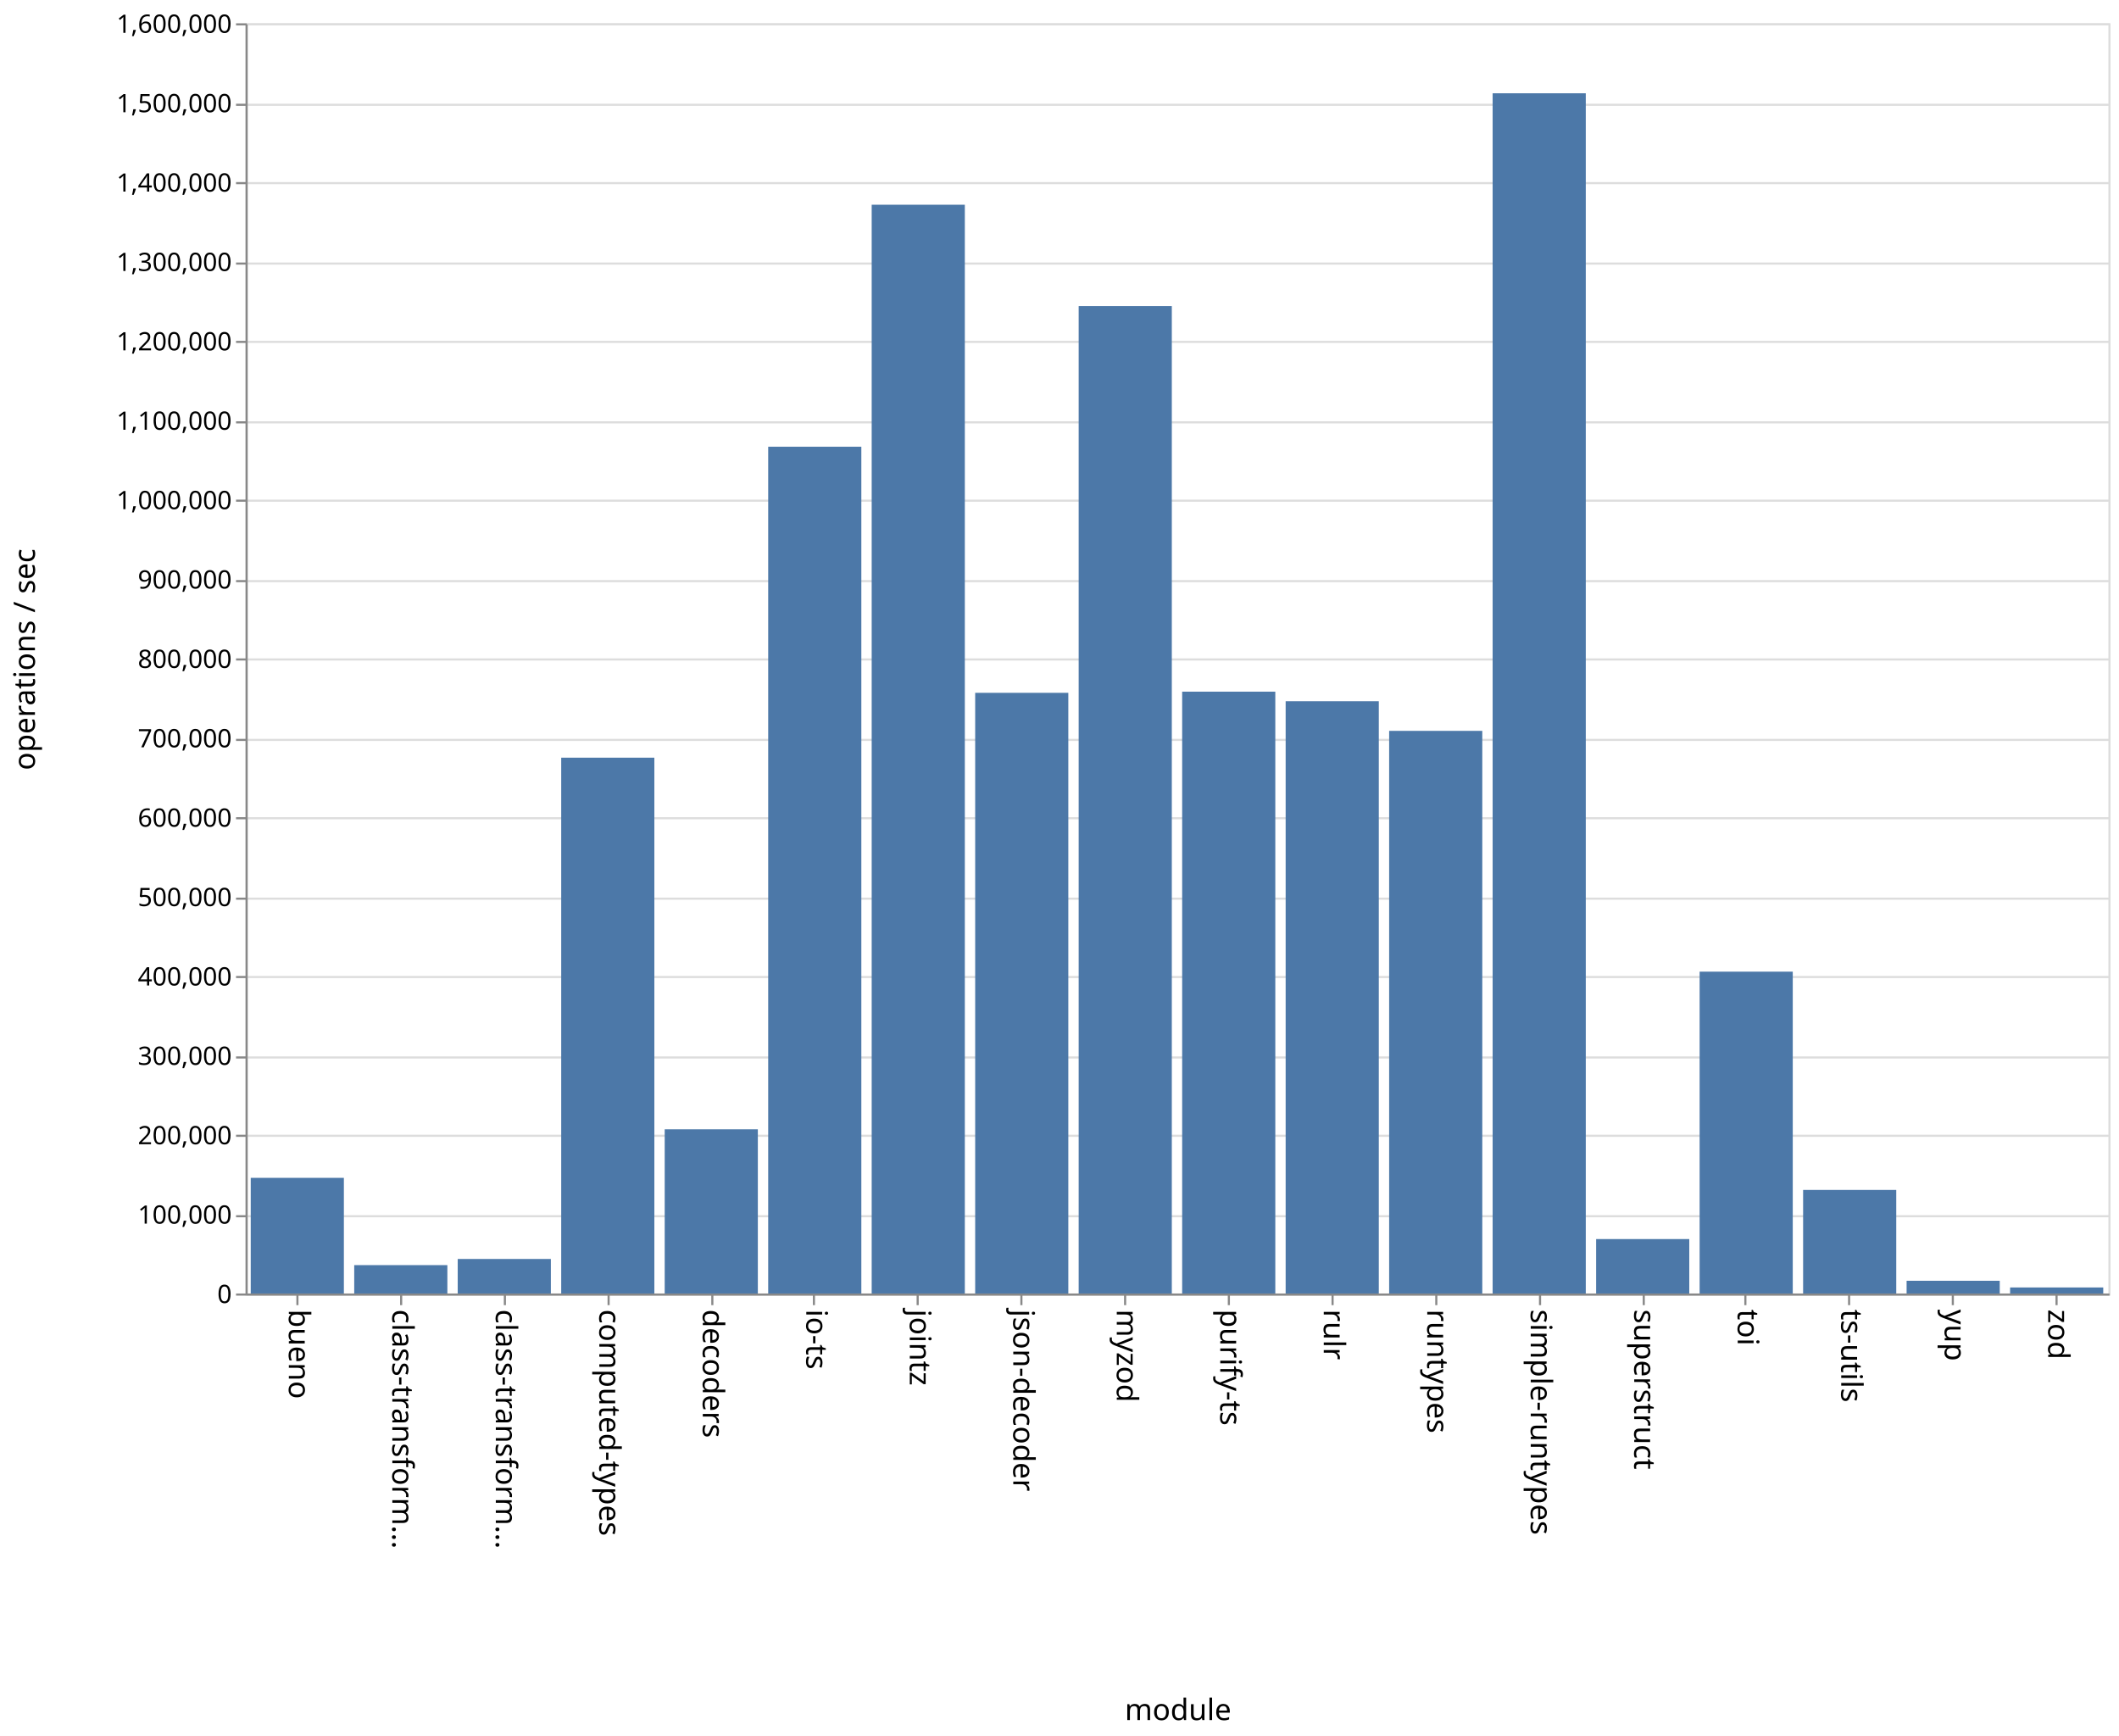
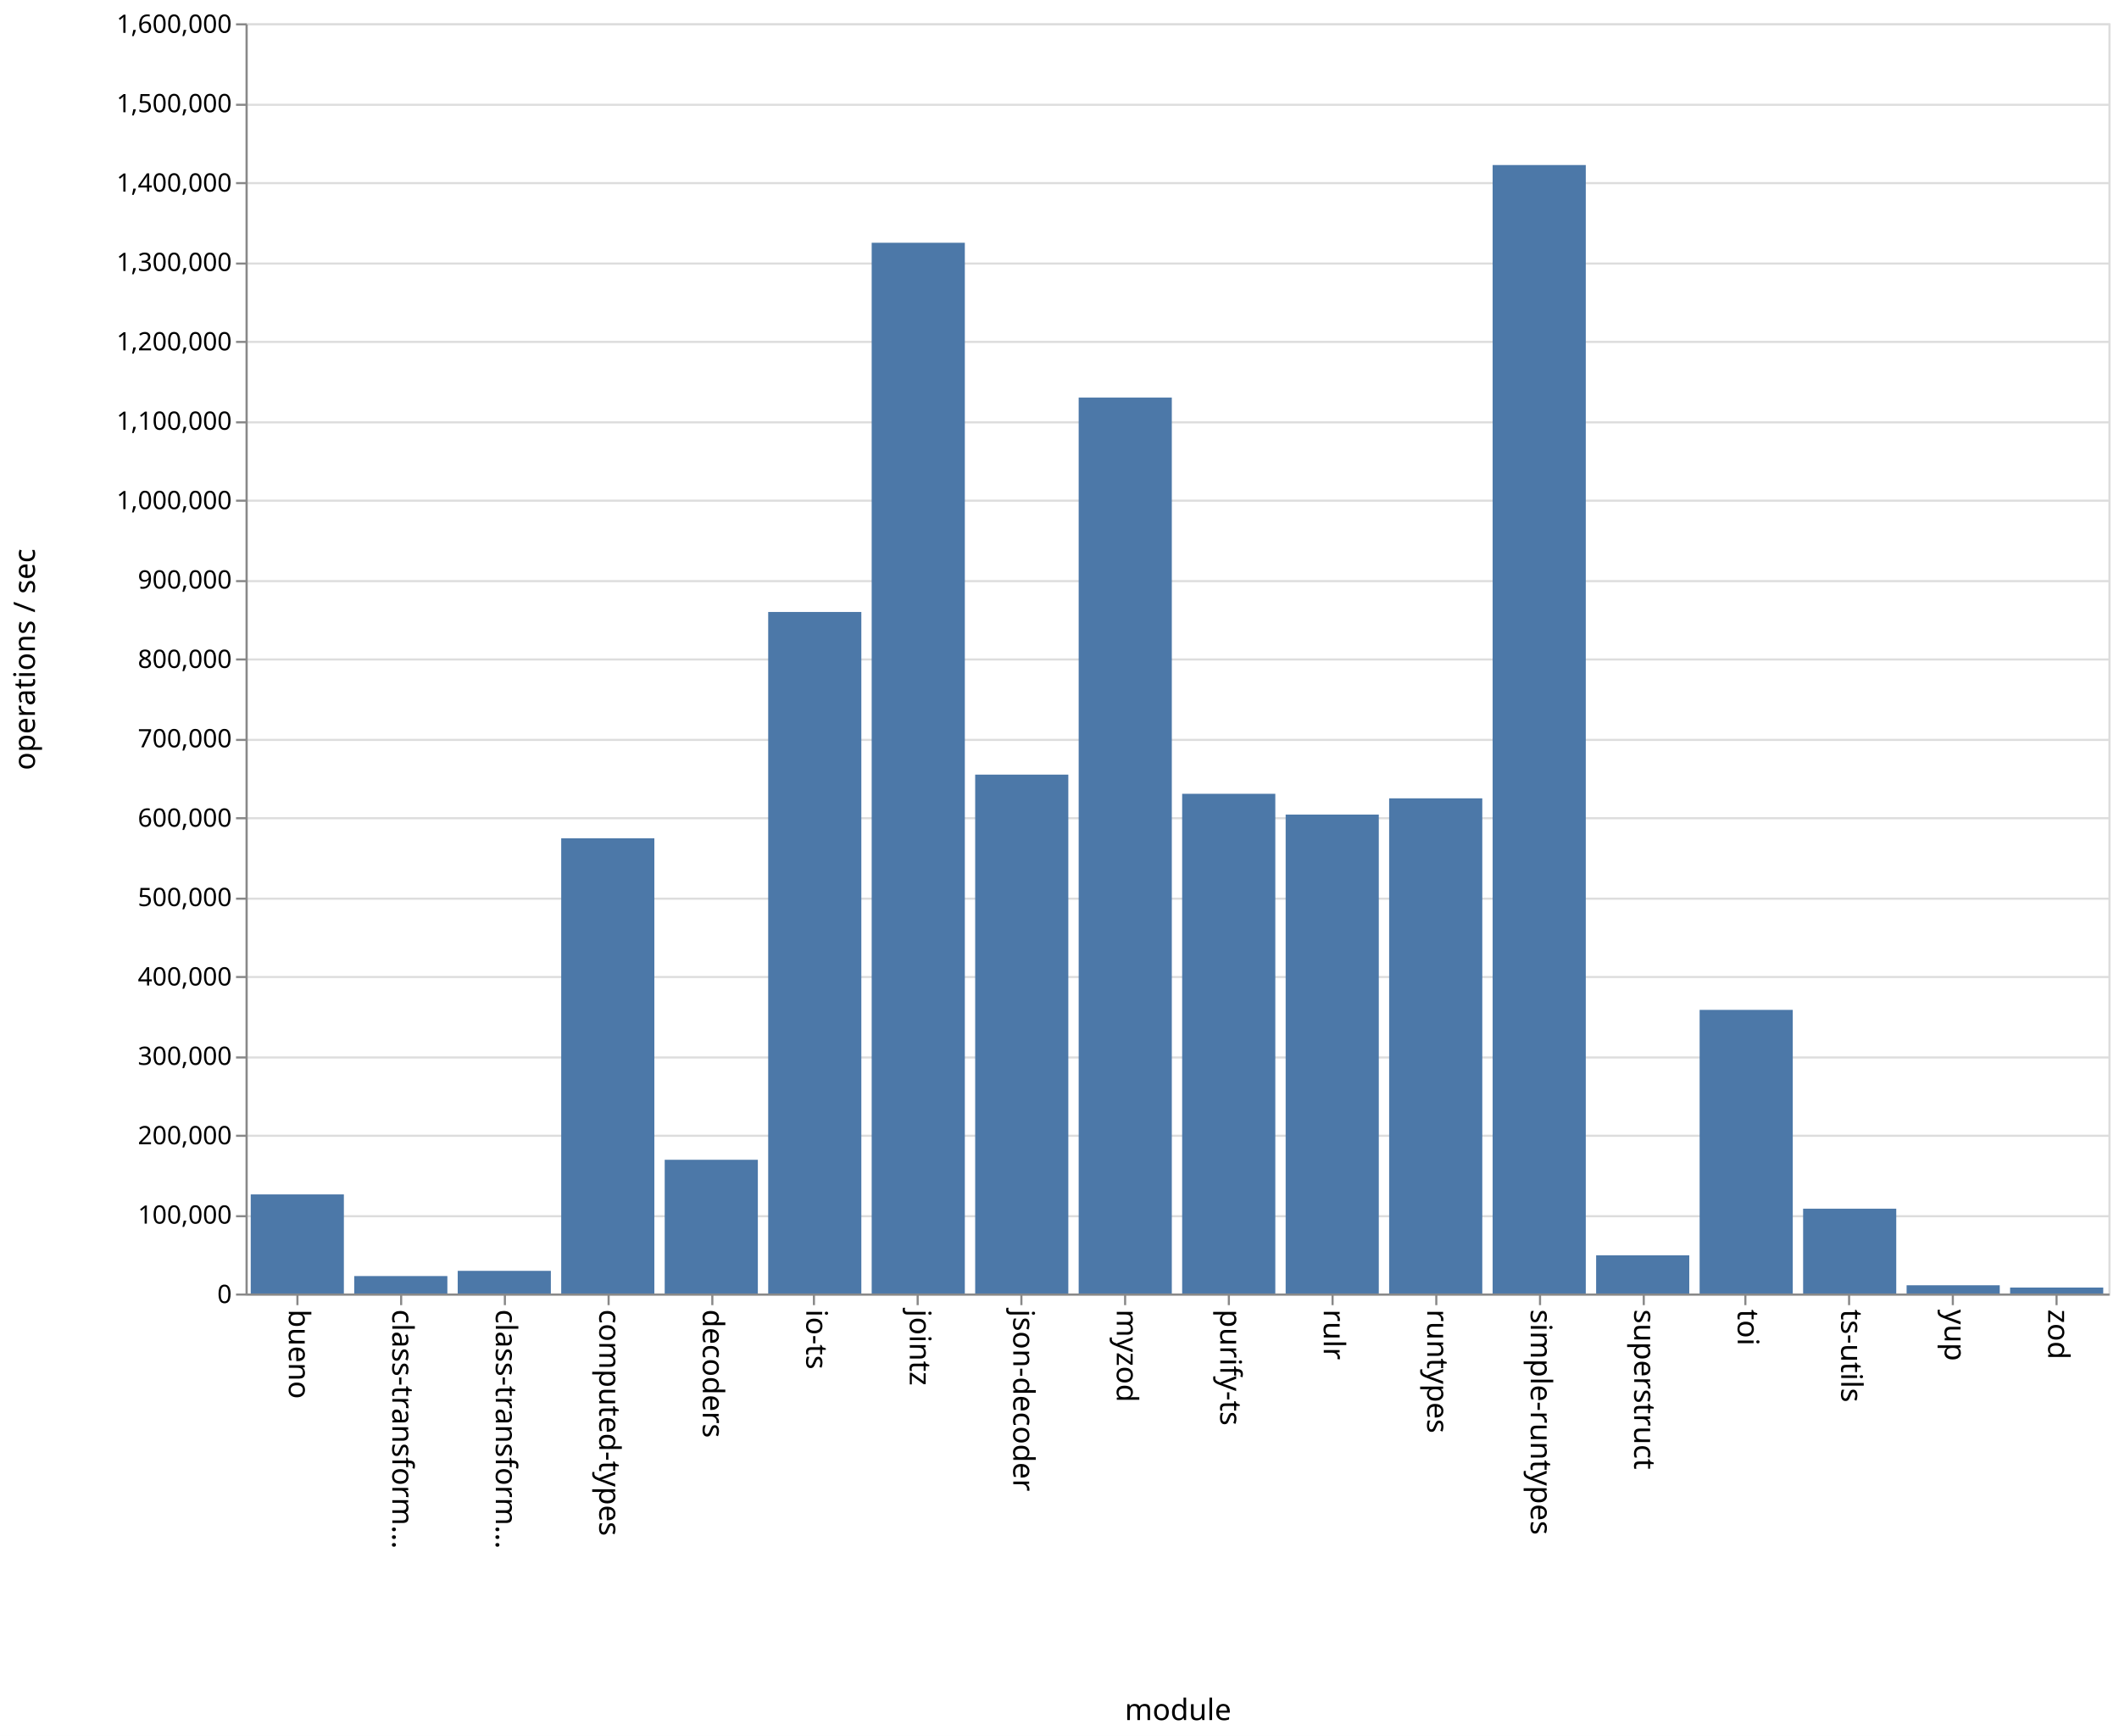
<svg xmlns="http://www.w3.org/2000/svg" class="marks" width="1001" height="820">
  <path fill="#fff" d="M0 0h1001v820H0z" />
  <g class="mark-group role-frame root" aria-roledescription="group mark container" fill="none" stroke-miterlimit="10">
    <path class="background" aria-hidden="true" d="M116.5 11.5h880v600h-880z" stroke="#ddd" />
    <g class="mark-group role-axis" aria-hidden="true">
      <path class="background" aria-hidden="true" d="M116.5 11.5z" pointer-events="none" />
      <g class="mark-rule role-axis-grid" pointer-events="none" stroke="#ddd">
        <path d="M116.5 611.5h880M116.5 574.5h880M116.5 536.5h880M116.5 499.5h880M116.5 461.5h880M116.5 424.5h880M116.5 386.5h880M116.5 349.5h880M116.5 311.5h880M116.5 274.5h880M116.5 236.5h880M116.5 199.5h880M116.5 161.5h880M116.5 124.5h880M116.5 86.5h880M116.5 49.5h880M116.5 11.5h880" />
      </g>
    </g>
    <g class="mark-group role-axis" aria-roledescription="axis" aria-label="X-axis titled 'module' for a discrete scale with 18 values: bueno, class-transformer-validator-async, class-transformer-validator-sync, computed-types, decoders, ending with zod">
      <path class="background" aria-hidden="true" d="M116.5 611.5z" pointer-events="none" />
      <g class="mark-rule role-axis-tick" pointer-events="none" stroke="#888">
        <path d="M140.5 611.5v5M189.5 611.5v5M238.5 611.5v5M287.5 611.5v5M336.5 611.5v5M384.5 611.5v5M433.5 611.5v5M482.5 611.5v5M531.5 611.5v5M580.5 611.5v5M629.5 611.5v5M678.5 611.5v5M727.5 611.5v5M776.5 611.5v5M824.5 611.5v5M873.5 611.5v5M922.5 611.5v5M971.5 611.5v5" />
      </g>
      <g class="mark-text role-axis-label" pointer-events="none" font-family="sans-serif" font-size="14" fill="#000">
        <text transform="rotate(90 -241.028 377.472)">
                    bueno
                </text>
        <text transform="rotate(90 -216.583 401.917)">
                    class-transform…
                </text>
        <text transform="rotate(90 -192.139 426.361)">
                    class-transform…
                </text>
        <text transform="rotate(90 -167.694 450.806)">
                    computed-types
                </text>
        <text transform="rotate(90 -143.25 475.25)">
                    decoders
                </text>
        <text transform="rotate(90 -118.806 499.694)">
                    io-ts
                </text>
        <text transform="rotate(90 -94.361 524.139)">
                    jointz
                </text>
        <text transform="rotate(90 -69.917 548.583)">
                    json-decoder
                </text>
        <text transform="rotate(90 -45.472 573.028)">
                    myzod
                </text>
        <text transform="rotate(90 -21.028 597.472)">
                    purify-ts
                </text>
        <text transform="rotate(90 3.417 621.917)">
                    rulr
                </text>
        <text transform="rotate(90 27.861 646.361)">
                    runtypes
                </text>
        <text transform="rotate(90 52.306 670.806)">
                    simple-runtypes
                </text>
        <text transform="rotate(90 76.75 695.25)">
                    superstruct
                </text>
        <text transform="rotate(90 101.194 719.694)">
                    toi
                </text>
        <text transform="rotate(90 125.639 744.139)">
                    ts-utils
                </text>
        <text transform="rotate(90 150.083 768.583)">
                    yup
                </text>
        <text transform="rotate(90 174.528 793.028)">
                    zod
                </text>
      </g>
      <path stroke="#888" d="M116.5 611.5h880" pointer-events="none" />
      <text text-anchor="middle" transform="translate(556.5 812.5)" font-family="sans-serif" font-size="14" fill="#000" pointer-events="none">
                module
            </text>
    </g>
    <g class="mark-group role-axis" aria-roledescription="axis" aria-label="Y-axis titled 'operations / sec' for a linear scale with values from 0 to 1,600,000">
      <path class="background" aria-hidden="true" d="M116.5 11.5z" pointer-events="none" />
      <g class="mark-rule role-axis-tick" pointer-events="none" stroke="#888">
        <path d="M116.5 611.5h-5M116.5 574.5h-5M116.5 536.5h-5M116.5 499.5h-5M116.5 461.5h-5M116.5 424.5h-5M116.5 386.5h-5M116.5 349.5h-5M116.5 311.5h-5M116.5 274.5h-5M116.5 236.5h-5M116.5 199.5h-5M116.5 161.5h-5M116.5 124.5h-5M116.5 86.5h-5M116.5 49.5h-5M116.5 11.5h-5" />
      </g>
      <g class="mark-text role-axis-label" pointer-events="none" text-anchor="end" font-family="sans-serif" font-size="12" fill="#000">
        <text transform="translate(109.5 615.5)">
                    0
                </text>
        <text transform="translate(109.5 578)">
                    100,000
                </text>
        <text transform="translate(109.5 540.5)">
                    200,000
                </text>
        <text transform="translate(109.5 503)">
                    300,000
                </text>
        <text transform="translate(109.5 465.5)">
                    400,000
                </text>
        <text transform="translate(109.5 428)">
                    500,000
                </text>
        <text transform="translate(109.5 390.5)">
                    600,000
                </text>
        <text transform="translate(109.5 353)">
                    700,000
                </text>
        <text transform="translate(109.5 315.5)">
                    800,000
                </text>
        <text transform="translate(109.5 278)">
                    900,000
                </text>
        <text transform="translate(109.5 240.5)">
                    1,000,000
                </text>
        <text transform="translate(109.5 203)">
                    1,100,000
                </text>
        <text transform="translate(109.5 165.5)">
                    1,200,000
                </text>
        <text transform="translate(109.5 128)">
                    1,300,000
                </text>
        <text transform="translate(109.5 90.5)">
                    1,400,000
                </text>
        <text transform="translate(109.5 53)">
                    1,500,000
                </text>
        <text transform="translate(109.5 15.5)">
                    1,600,000
                </text>
      </g>
      <path stroke="#888" d="M116.5 611.5v-600" pointer-events="none" />
      <text text-anchor="middle" transform="rotate(-90 164 147.5)" font-family="sans-serif" font-size="14" fill="#000" pointer-events="none">
                operations / sec
            </text>
    </g>
    <g class="mark-rect role-mark marks" aria-roledescription="rect mark container" fill="#4c78a8">
-       <path aria-label="operations / sec: 145677; module: bueno" aria-roledescription="bar" d="M118.444 556.371h44V611h-44z" />
-       <path aria-label="operations / sec: 35748; module: class-transformer-validator-async" aria-roledescription="bar" d="M167.333 597.594h44V611h-44z" />
-       <path aria-label="operations / sec: 43500; module: class-transformer-validator-sync" aria-roledescription="bar" d="M216.222 594.688h44V611h-44z" />
-       <path aria-label="operations / sec: 674931; module: computed-types" aria-roledescription="bar" d="M265.111 357.9h44V611h-44z" />
-       <path aria-label="operations / sec: 206819; module: decoders" aria-roledescription="bar" d="M314 533.443h44V611h-44z" />
-       <path aria-label="operations / sec: 1066623; module: io-ts" aria-roledescription="bar" d="M362.889 211.016h44V611h-44z" />
-       <path aria-label="operations / sec: 1371451; module: jointz" aria-roledescription="bar" d="M411.778 96.706h44V611h-44z" />
-       <path aria-label="operations / sec: 756633; module: json-decoder" aria-roledescription="bar" d="M460.667 327.263h44V611h-44z" />
-       <path aria-label="operations / sec: 1243810; module: myzod" aria-roledescription="bar" d="M509.556 144.571h44V611h-44z" />
-       <path aria-label="operations / sec: 758091; module: purify-ts" aria-roledescription="bar" d="M558.444 326.716h44V611h-44z" />
-       <path aria-label="operations / sec: 746053; module: rulr" aria-roledescription="bar" d="M607.333 331.23h44V611h-44z" />
-       <path aria-label="operations / sec: 708722; module: runtypes" aria-roledescription="bar" d="M656.222 345.23h44V611h-44z" />
-       <path aria-label="operations / sec: 1511833; module: simple-runtypes" aria-roledescription="bar" d="M705.111 44.063h44V611h-44z" />
-       <path aria-label="operations / sec: 68566; module: superstruct" aria-roledescription="bar" d="M754 585.288h44V611h-44z" />
-       <path aria-label="operations / sec: 405409; module: toi" aria-roledescription="bar" d="M802.889 458.972h44V611h-44z" />
-       <path aria-label="operations / sec: 130453; module: ts-utils" aria-roledescription="bar" d="M851.778 562.08h44V611h-44z" />
-       <path aria-label="operations / sec: 16035; module: yup" aria-roledescription="bar" d="M900.667 604.987h44V611h-44z" />
-       <path aria-label="operations / sec: 7612; module: zod" aria-roledescription="bar" d="M949.556 608.145h44V611h-44z" />
+       <path aria-label="operations / sec: 124821; module: bueno" aria-roledescription="bar" d="M118.444 564.192h44V611h-44z" />
+       <path aria-label="operations / sec: 21969; module: class-transformer-validator-async" aria-roledescription="bar" d="M167.333 602.762h44V611h-44z" />
+       <path aria-label="operations / sec: 28543; module: class-transformer-validator-sync" aria-roledescription="bar" d="M216.222 600.296h44V611h-44z" />
+       <path aria-label="operations / sec: 573374; module: computed-types" aria-roledescription="bar" d="M265.111 395.985h44V611h-44z" />
+       <path aria-label="operations / sec: 168444; module: decoders" aria-roledescription="bar" d="M314 547.833h44V611h-44z" />
+       <path aria-label="operations / sec: 858475; module: io-ts" aria-roledescription="bar" d="M362.889 289.072h44V611h-44z" />
+       <path aria-label="operations / sec: 1323547; module: jointz" aria-roledescription="bar" d="M411.778 114.67h44V611h-44z" />
+       <path aria-label="operations / sec: 653602; module: json-decoder" aria-roledescription="bar" d="M460.667 365.9h44V611h-44z" />
+       <path aria-label="operations / sec: 1128526; module: myzod" aria-roledescription="bar" d="M509.556 187.803h44V611h-44z" />
+       <path aria-label="operations / sec: 629438; module: purify-ts" aria-roledescription="bar" d="M558.444 374.96h44V611h-44z" />
+       <path aria-label="operations / sec: 603267; module: rulr" aria-roledescription="bar" d="M607.333 384.775h44V611h-44z" />
+       <path aria-label="operations / sec: 623718; module: runtypes" aria-roledescription="bar" d="M656.222 377.106h44V611h-44z" />
+       <path aria-label="operations / sec: 1421439; module: simple-runtypes" aria-roledescription="bar" d="M705.111 77.96h44V611h-44z" />
+       <path aria-label="operations / sec: 48131; module: superstruct" aria-roledescription="bar" d="M754 592.95h44V611h-44z" />
+       <path aria-label="operations / sec: 357258; module: toi" aria-roledescription="bar" d="M802.889 477.028h44V611h-44z" />
+       <path aria-label="operations / sec: 106838; module: ts-utils" aria-roledescription="bar" d="M851.778 570.936h44V611h-44z" />
+       <path aria-label="operations / sec: 10366; module: yup" aria-roledescription="bar" d="M900.667 607.113h44V611h-44z" />
+       <path aria-label="operations / sec: 7505; module: zod" aria-roledescription="bar" d="M949.556 608.186h44V611h-44z" />
    </g>
  </g>
</svg>
